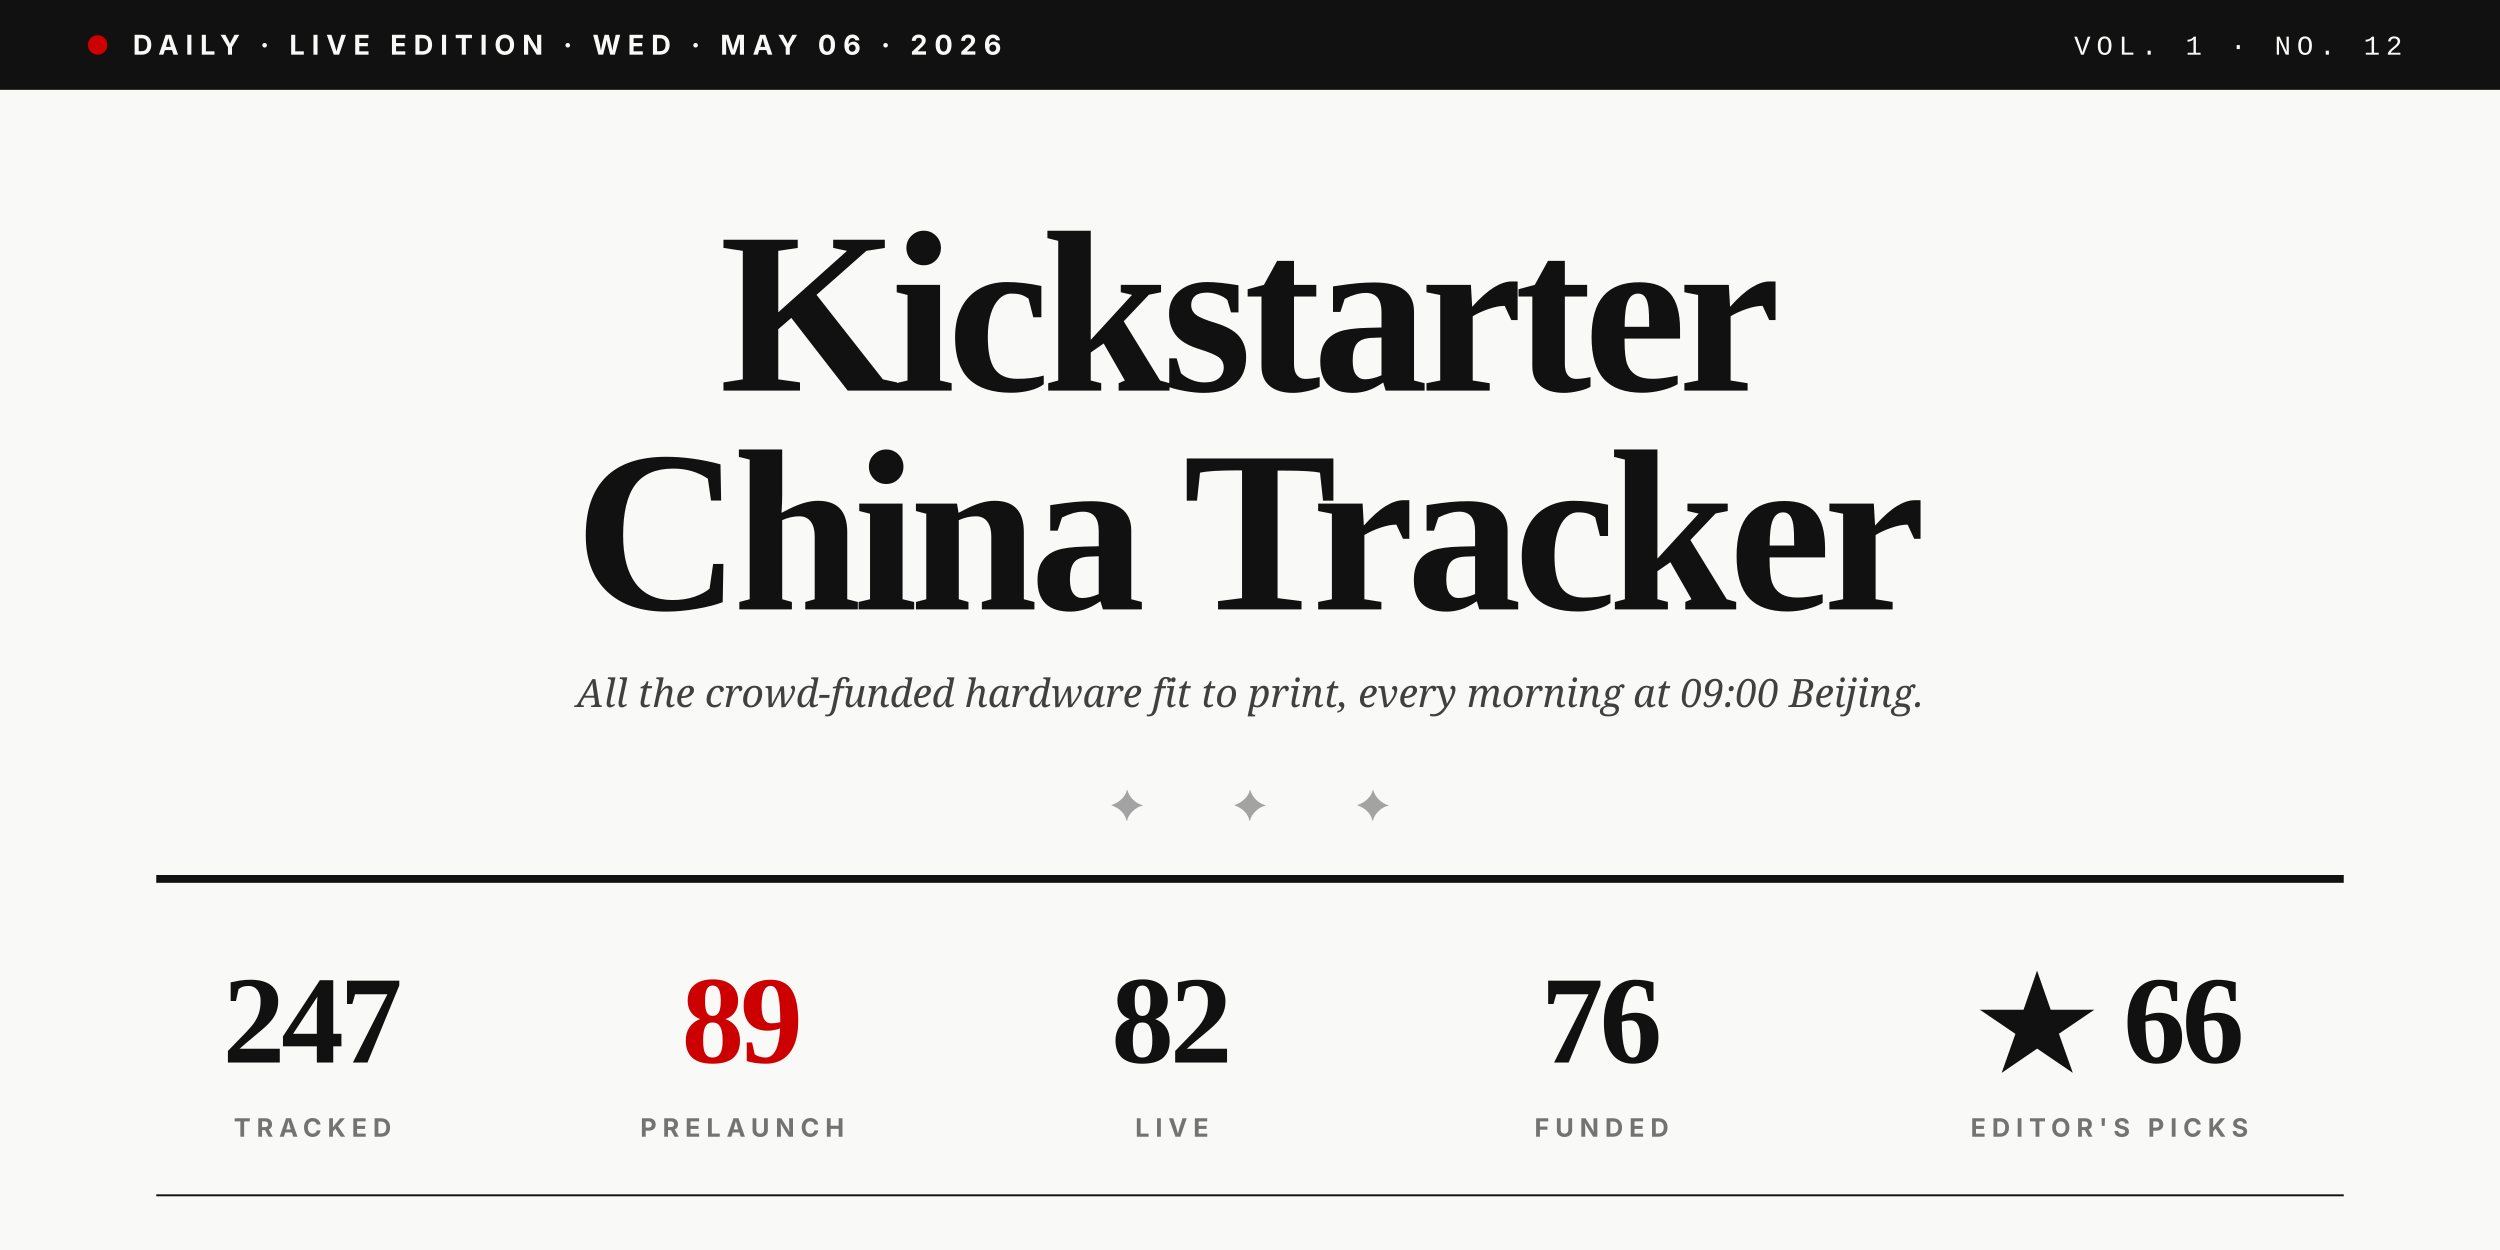
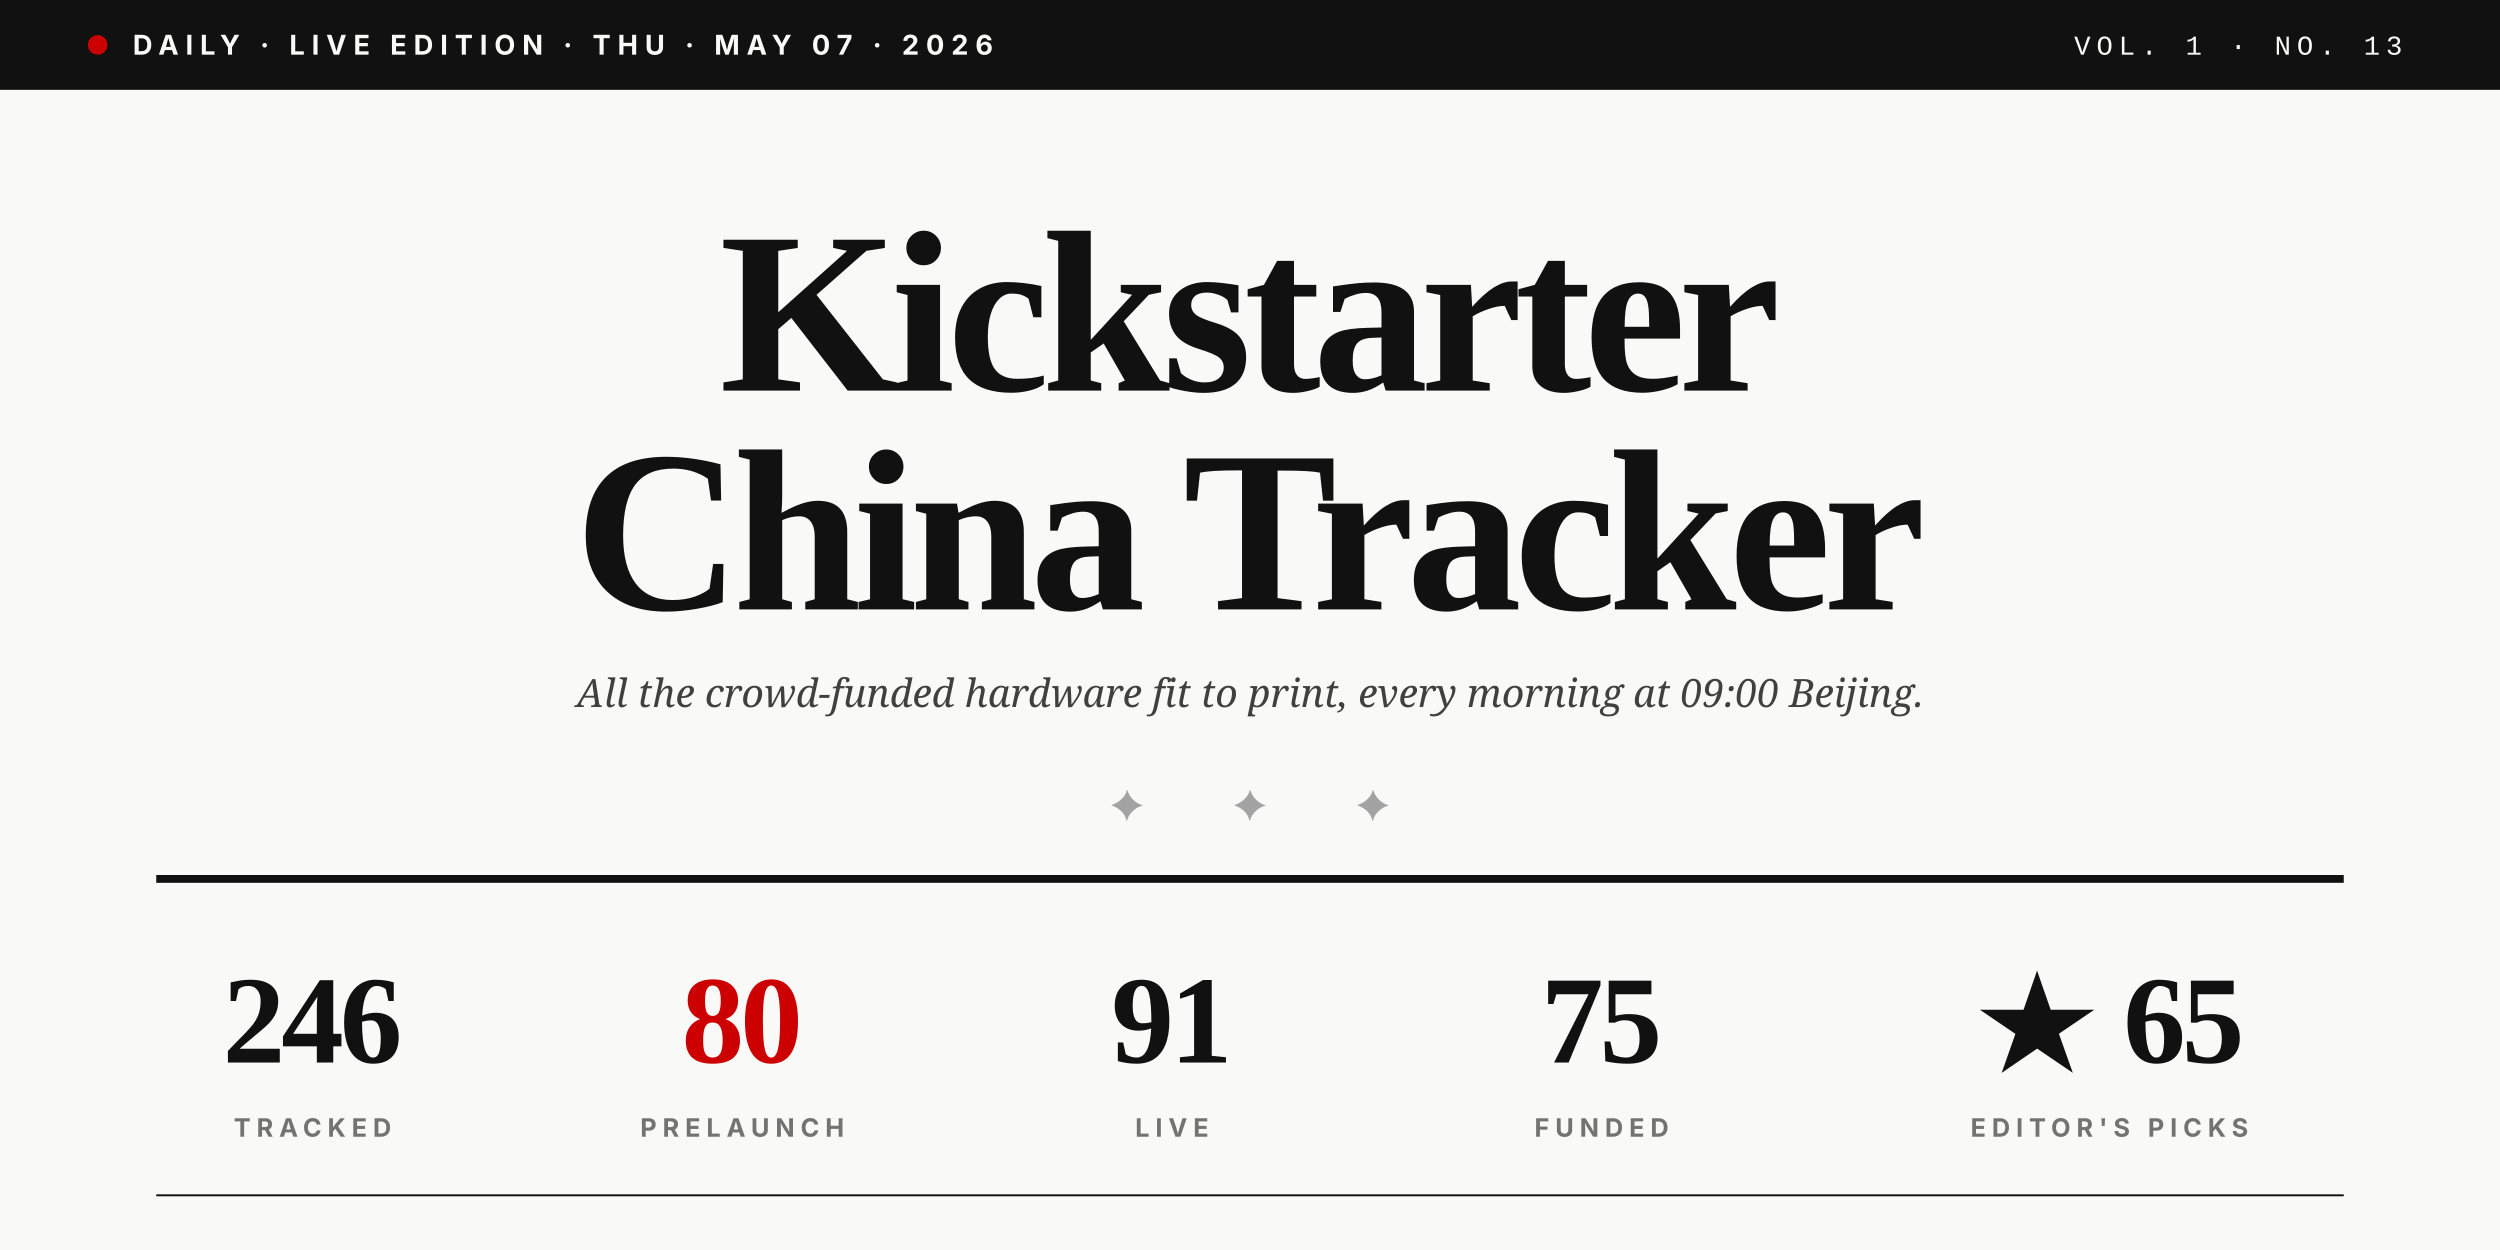
<svg xmlns="http://www.w3.org/2000/svg" viewBox="0 0 1280 640" role="img">
  <rect width="1280" height="640" fill="#F9F9F7" />
  <rect x="0" y="0" width="1280" height="46" fill="#111111" />
  <circle cx="50" cy="23" r="5" fill="#CC0000" />
-   <text x="68" y="28" font-family="Inter, Helvetica, sans-serif" font-size="14" font-weight="700" fill="#F9F9F7" letter-spacing="3.5">DAILY · LIVE EDITION · WED · MAY 06 · 2026</text>
-   <text x="1230" y="28" text-anchor="end" font-family="JetBrains Mono, Courier New, monospace" font-size="14" font-weight="500" fill="#F9F9F7" letter-spacing="3">VOL. 1 · NO. 12</text>
+   <text x="68" y="28" font-family="Inter, Helvetica, sans-serif" font-size="14" font-weight="700" fill="#F9F9F7" letter-spacing="3.5">DAILY · LIVE EDITION · THU · MAY 07 · 2026</text>
+   <text x="1230" y="28" text-anchor="end" font-family="JetBrains Mono, Courier New, monospace" font-size="14" font-weight="500" fill="#F9F9F7" letter-spacing="3">VOL. 1 · NO. 13</text>
  <text x="640" y="200" text-anchor="middle" font-family="Playfair Display, Times New Roman, serif" font-size="118" font-weight="900" fill="#111111" letter-spacing="-4">Kickstarter</text>
  <text x="640" y="312" text-anchor="middle" font-family="Playfair Display, Times New Roman, serif" font-size="118" font-weight="900" fill="#111111" letter-spacing="-4">China Tracker</text>
  <text x="640" y="362" text-anchor="middle" font-family="Lora, Georgia, serif" font-size="20" font-style="italic" fill="#404040">All the crowd-funded hardware fit to print, every morning at 09:00 Beijing.</text>
  <text x="640" y="420" text-anchor="middle" font-family="Playfair Display, Times New Roman, serif" font-size="22" fill="#A3A3A3" letter-spacing="20">✦  ✦  ✦</text>
  <line x1="80" y1="450" x2="1200" y2="450" stroke="#111111" stroke-width="4" />
-   <text x="160" y="544" text-anchor="middle" font-family="Playfair Display, Times New Roman, serif" font-size="64" font-weight="900" fill="#111111" letter-spacing="-2">247</text>
+   <text x="160" y="544" text-anchor="middle" font-family="Playfair Display, Times New Roman, serif" font-size="64" font-weight="900" fill="#111111" letter-spacing="-2">246</text>
  <text x="160" y="582" text-anchor="middle" font-family="Inter, Helvetica, sans-serif" font-size="13" font-weight="700" fill="#737373" letter-spacing="3">TRACKED</text>
-   <text x="380" y="544" text-anchor="middle" font-family="Playfair Display, Times New Roman, serif" font-size="64" font-weight="900" fill="#CC0000" letter-spacing="-2">89</text>
+   <text x="380" y="544" text-anchor="middle" font-family="Playfair Display, Times New Roman, serif" font-size="64" font-weight="900" fill="#CC0000" letter-spacing="-2">80</text>
  <text x="380" y="582" text-anchor="middle" font-family="Inter, Helvetica, sans-serif" font-size="13" font-weight="700" fill="#737373" letter-spacing="3">PRELAUNCH</text>
-   <text x="600" y="544" text-anchor="middle" font-family="Playfair Display, Times New Roman, serif" font-size="64" font-weight="900" fill="#111111" letter-spacing="-2">82</text>
+   <text x="600" y="544" text-anchor="middle" font-family="Playfair Display, Times New Roman, serif" font-size="64" font-weight="900" fill="#111111" letter-spacing="-2">91</text>
  <text x="600" y="582" text-anchor="middle" font-family="Inter, Helvetica, sans-serif" font-size="13" font-weight="700" fill="#737373" letter-spacing="3">LIVE</text>
-   <text x="820" y="544" text-anchor="middle" font-family="Playfair Display, Times New Roman, serif" font-size="64" font-weight="900" fill="#111111" letter-spacing="-2">76</text>
+   <text x="820" y="544" text-anchor="middle" font-family="Playfair Display, Times New Roman, serif" font-size="64" font-weight="900" fill="#111111" letter-spacing="-2">75</text>
  <text x="820" y="582" text-anchor="middle" font-family="Inter, Helvetica, sans-serif" font-size="13" font-weight="700" fill="#737373" letter-spacing="3">FUNDED</text>
-   <text x="1080" y="544" text-anchor="middle" font-family="Playfair Display, Times New Roman, serif" font-size="64" font-weight="900" fill="#111111" letter-spacing="-2">★ 66</text>
+   <text x="1080" y="544" text-anchor="middle" font-family="Playfair Display, Times New Roman, serif" font-size="64" font-weight="900" fill="#111111" letter-spacing="-2">★ 65</text>
  <text x="1080" y="582" text-anchor="middle" font-family="Inter, Helvetica, sans-serif" font-size="13" font-weight="700" fill="#737373" letter-spacing="3">EDITOR'S PICKS</text>
  <line x1="80" y1="612" x2="1200" y2="612" stroke="#111111" stroke-width="1" />
</svg>
